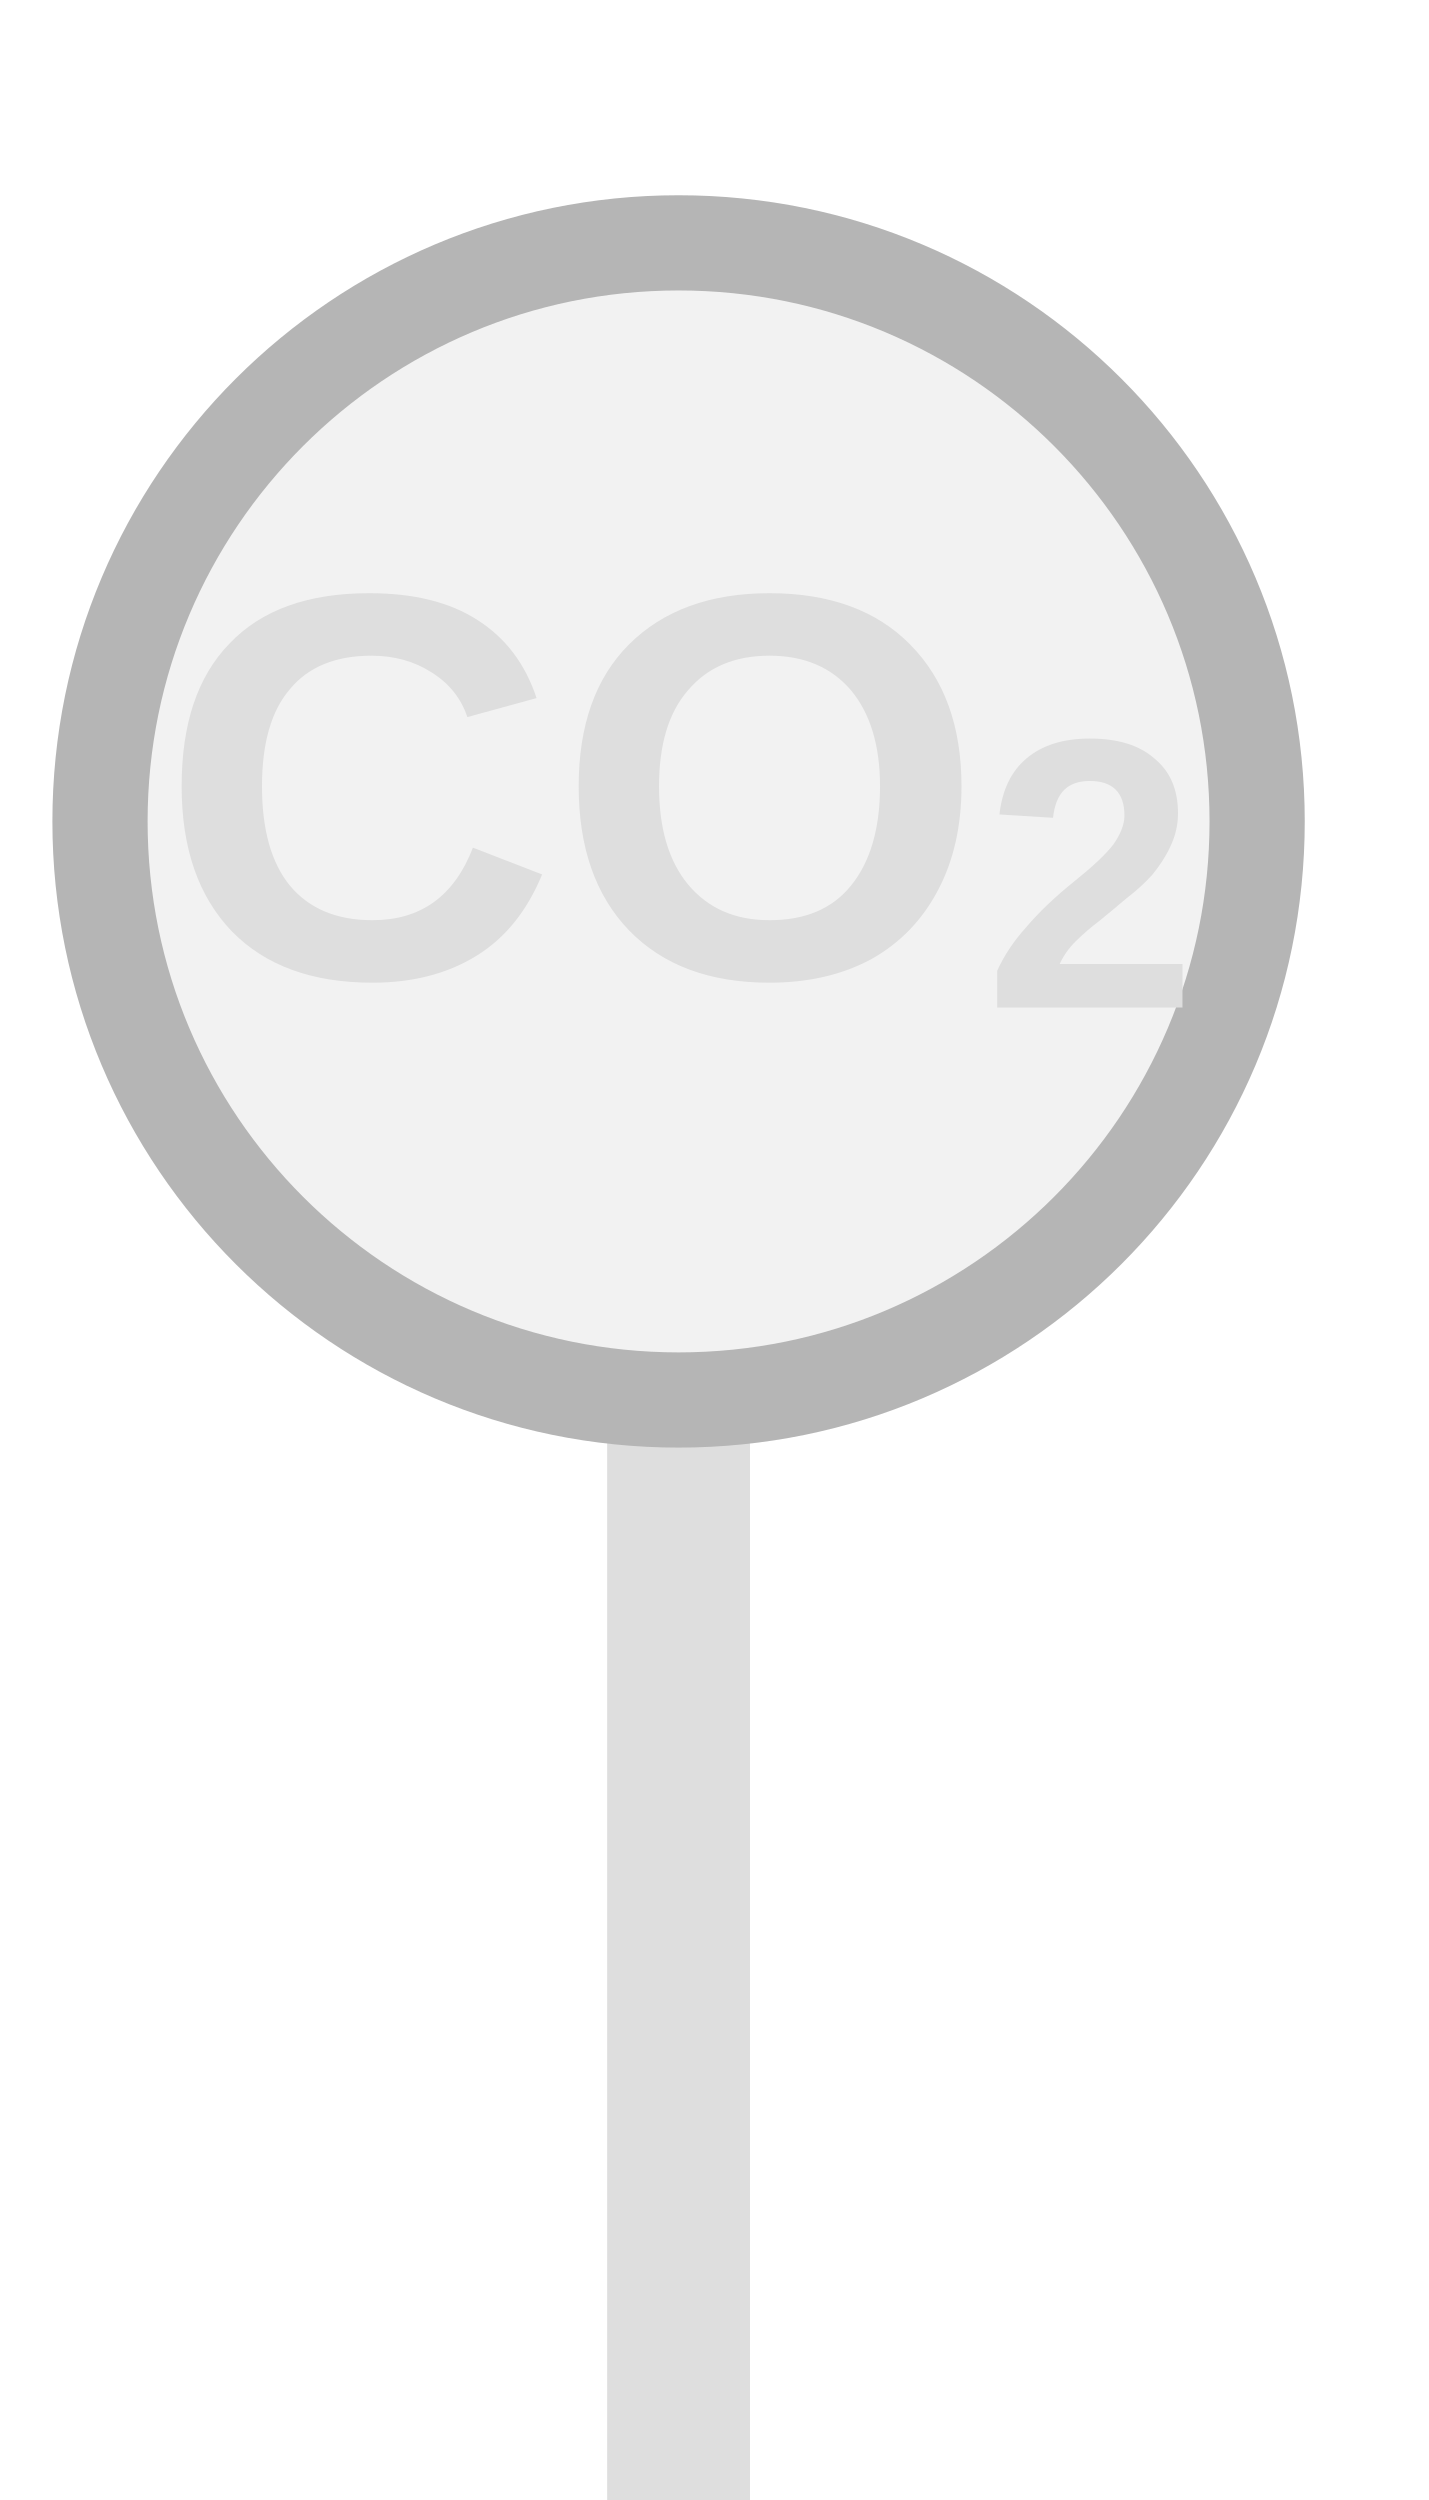
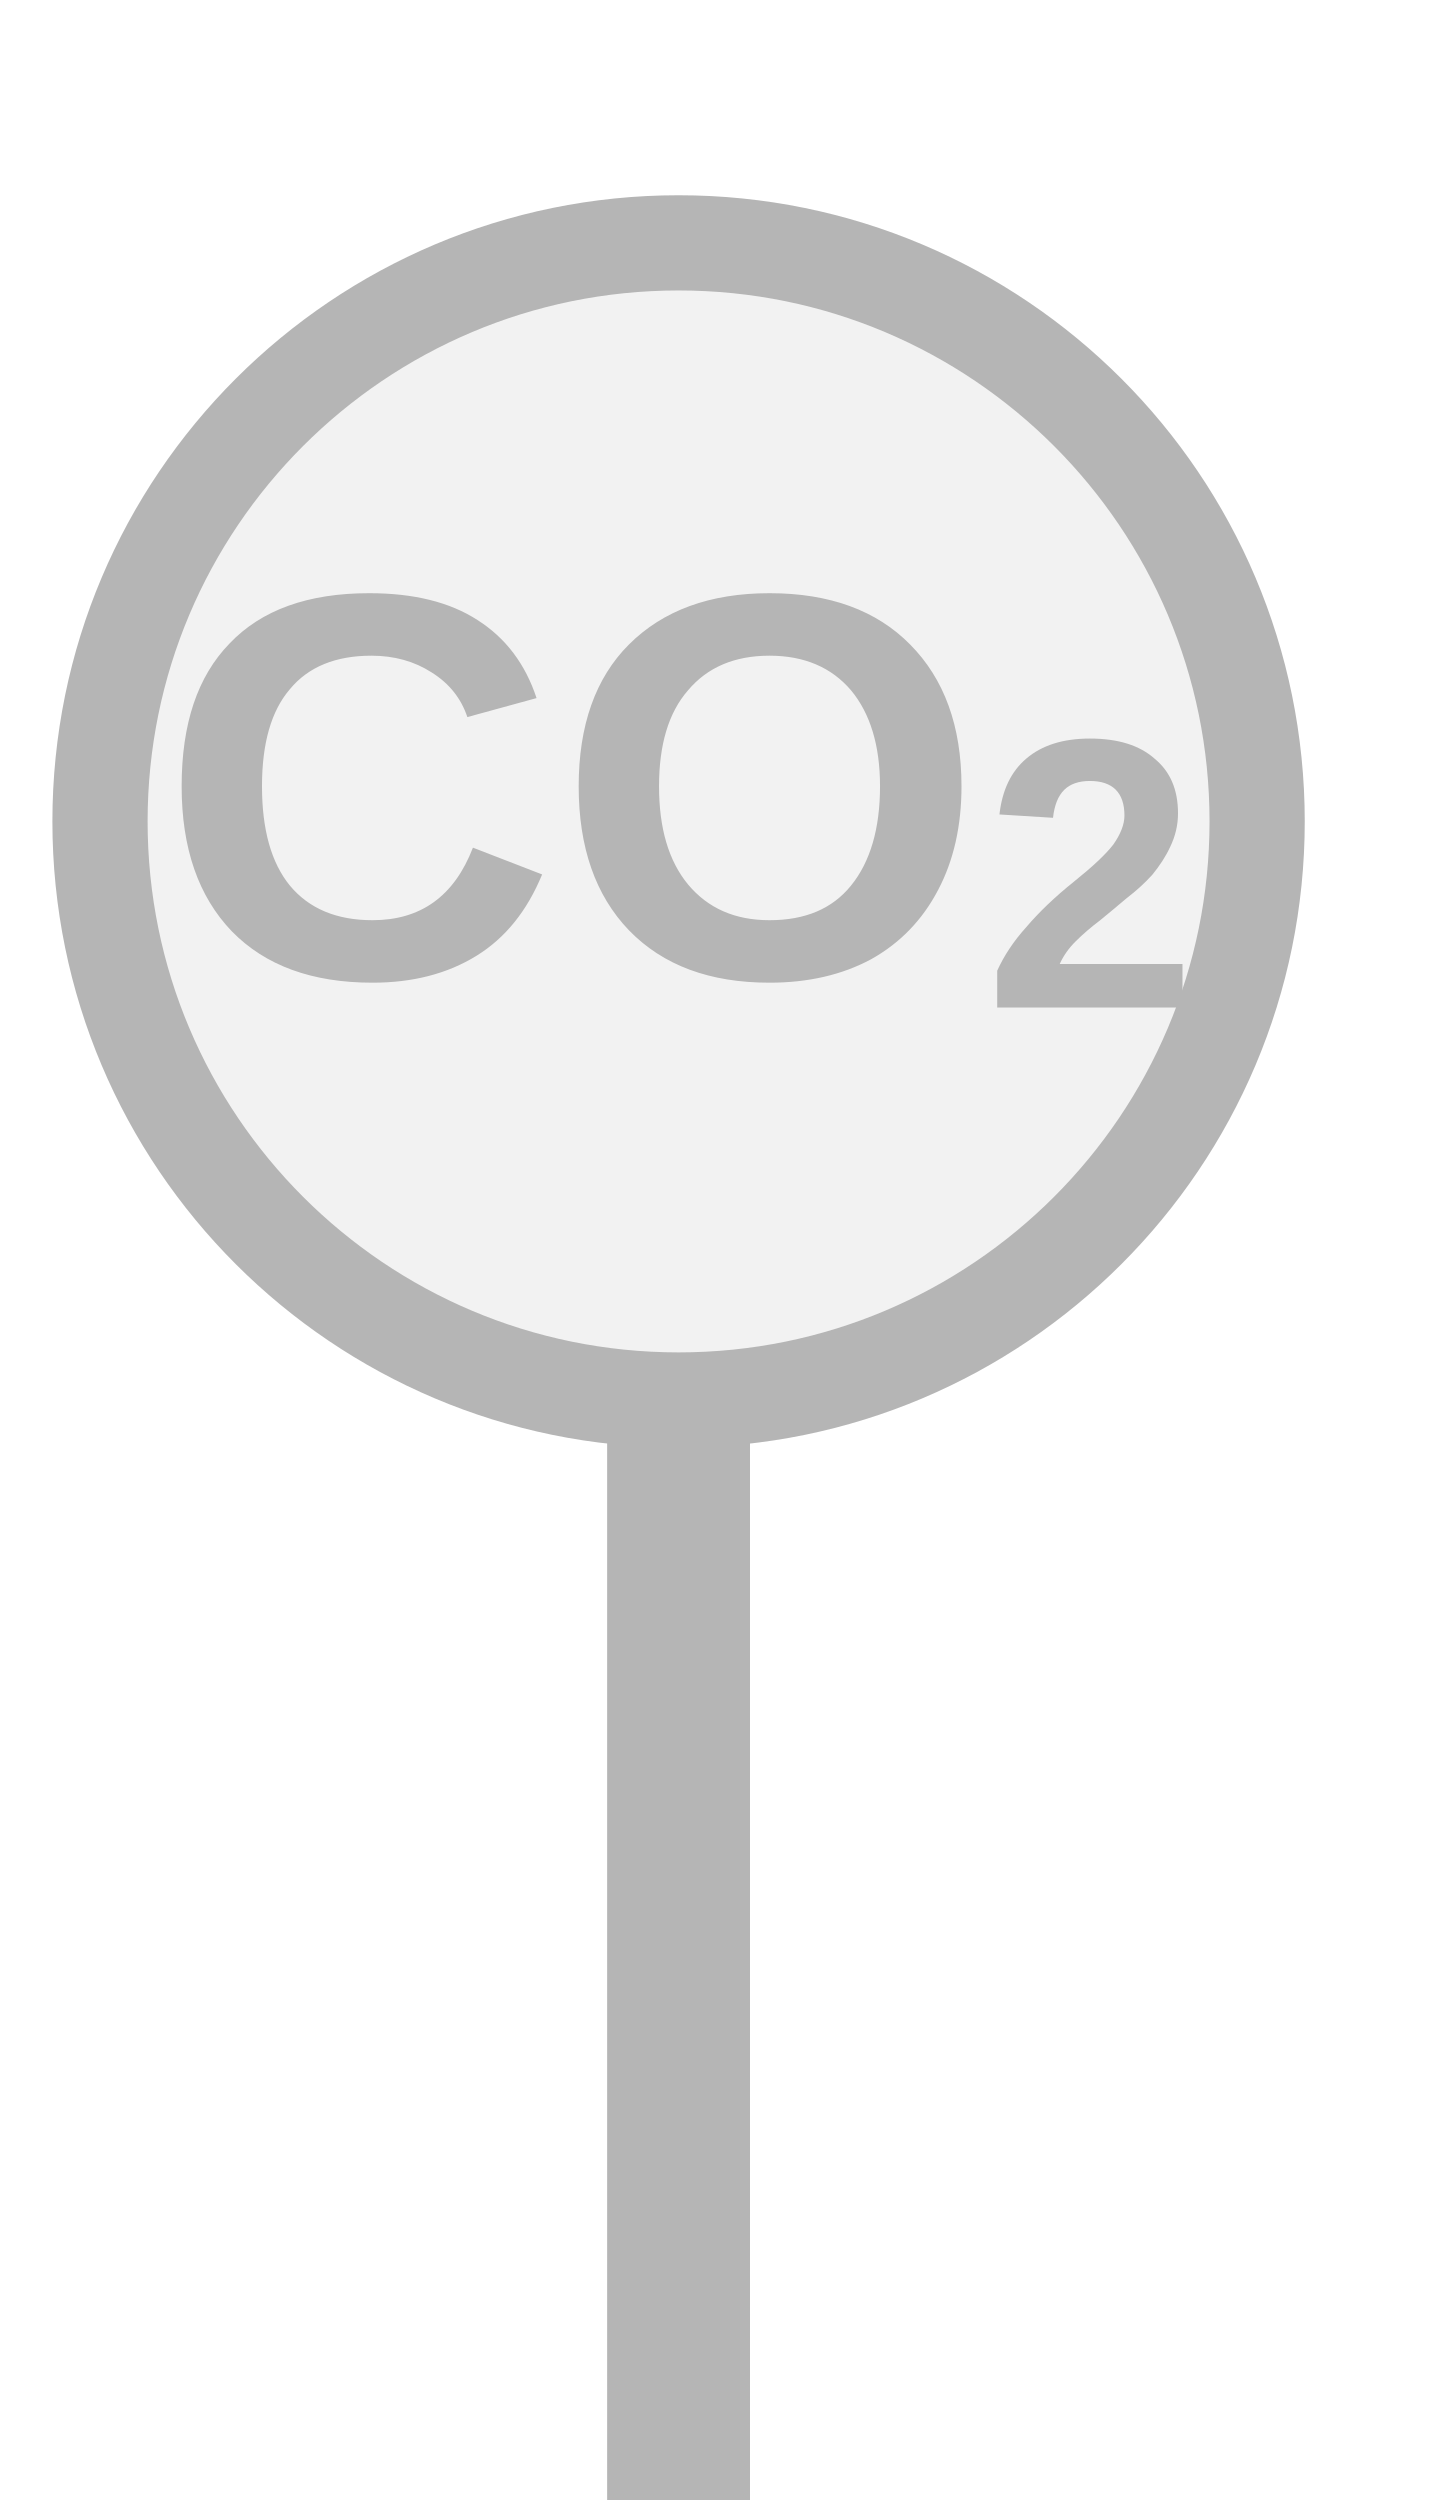
<svg xmlns="http://www.w3.org/2000/svg" width="20px" height="35px" viewBox="0 0 20 35">
-   <rect x="8.5" y="19.6" width="2" height="15.4" fill="#dedede" />
+   <rect x="8.5" y="19.6" width="2" height="15.4" fill="#b5b5b5" />
  <circle cx="9.5" cy="11.5" r="8.1" fill="#f2f2f2" stroke="#b5b5b5" stroke-width="1.333" />
-   <text x="9.5" y="11.5" fill="#dedede" font-family="Arial, Helvetica, sans-serif" font-size="7.695" font-style="normal" text-anchor="middle" dominant-baseline="middle" font-weight="600">CO<tspan font-size="70%" baseline-shift="sub">2</tspan>
+   <text x="9.5" y="11.5" fill="#b5b5b5" font-family="Arial, Helvetica, sans-serif" font-size="7.695" font-style="normal" font-weight="600" text-anchor="middle" dominant-baseline="middle">CO<tspan font-size="70%" baseline-shift="sub">2</tspan>
  </text>
</svg>
